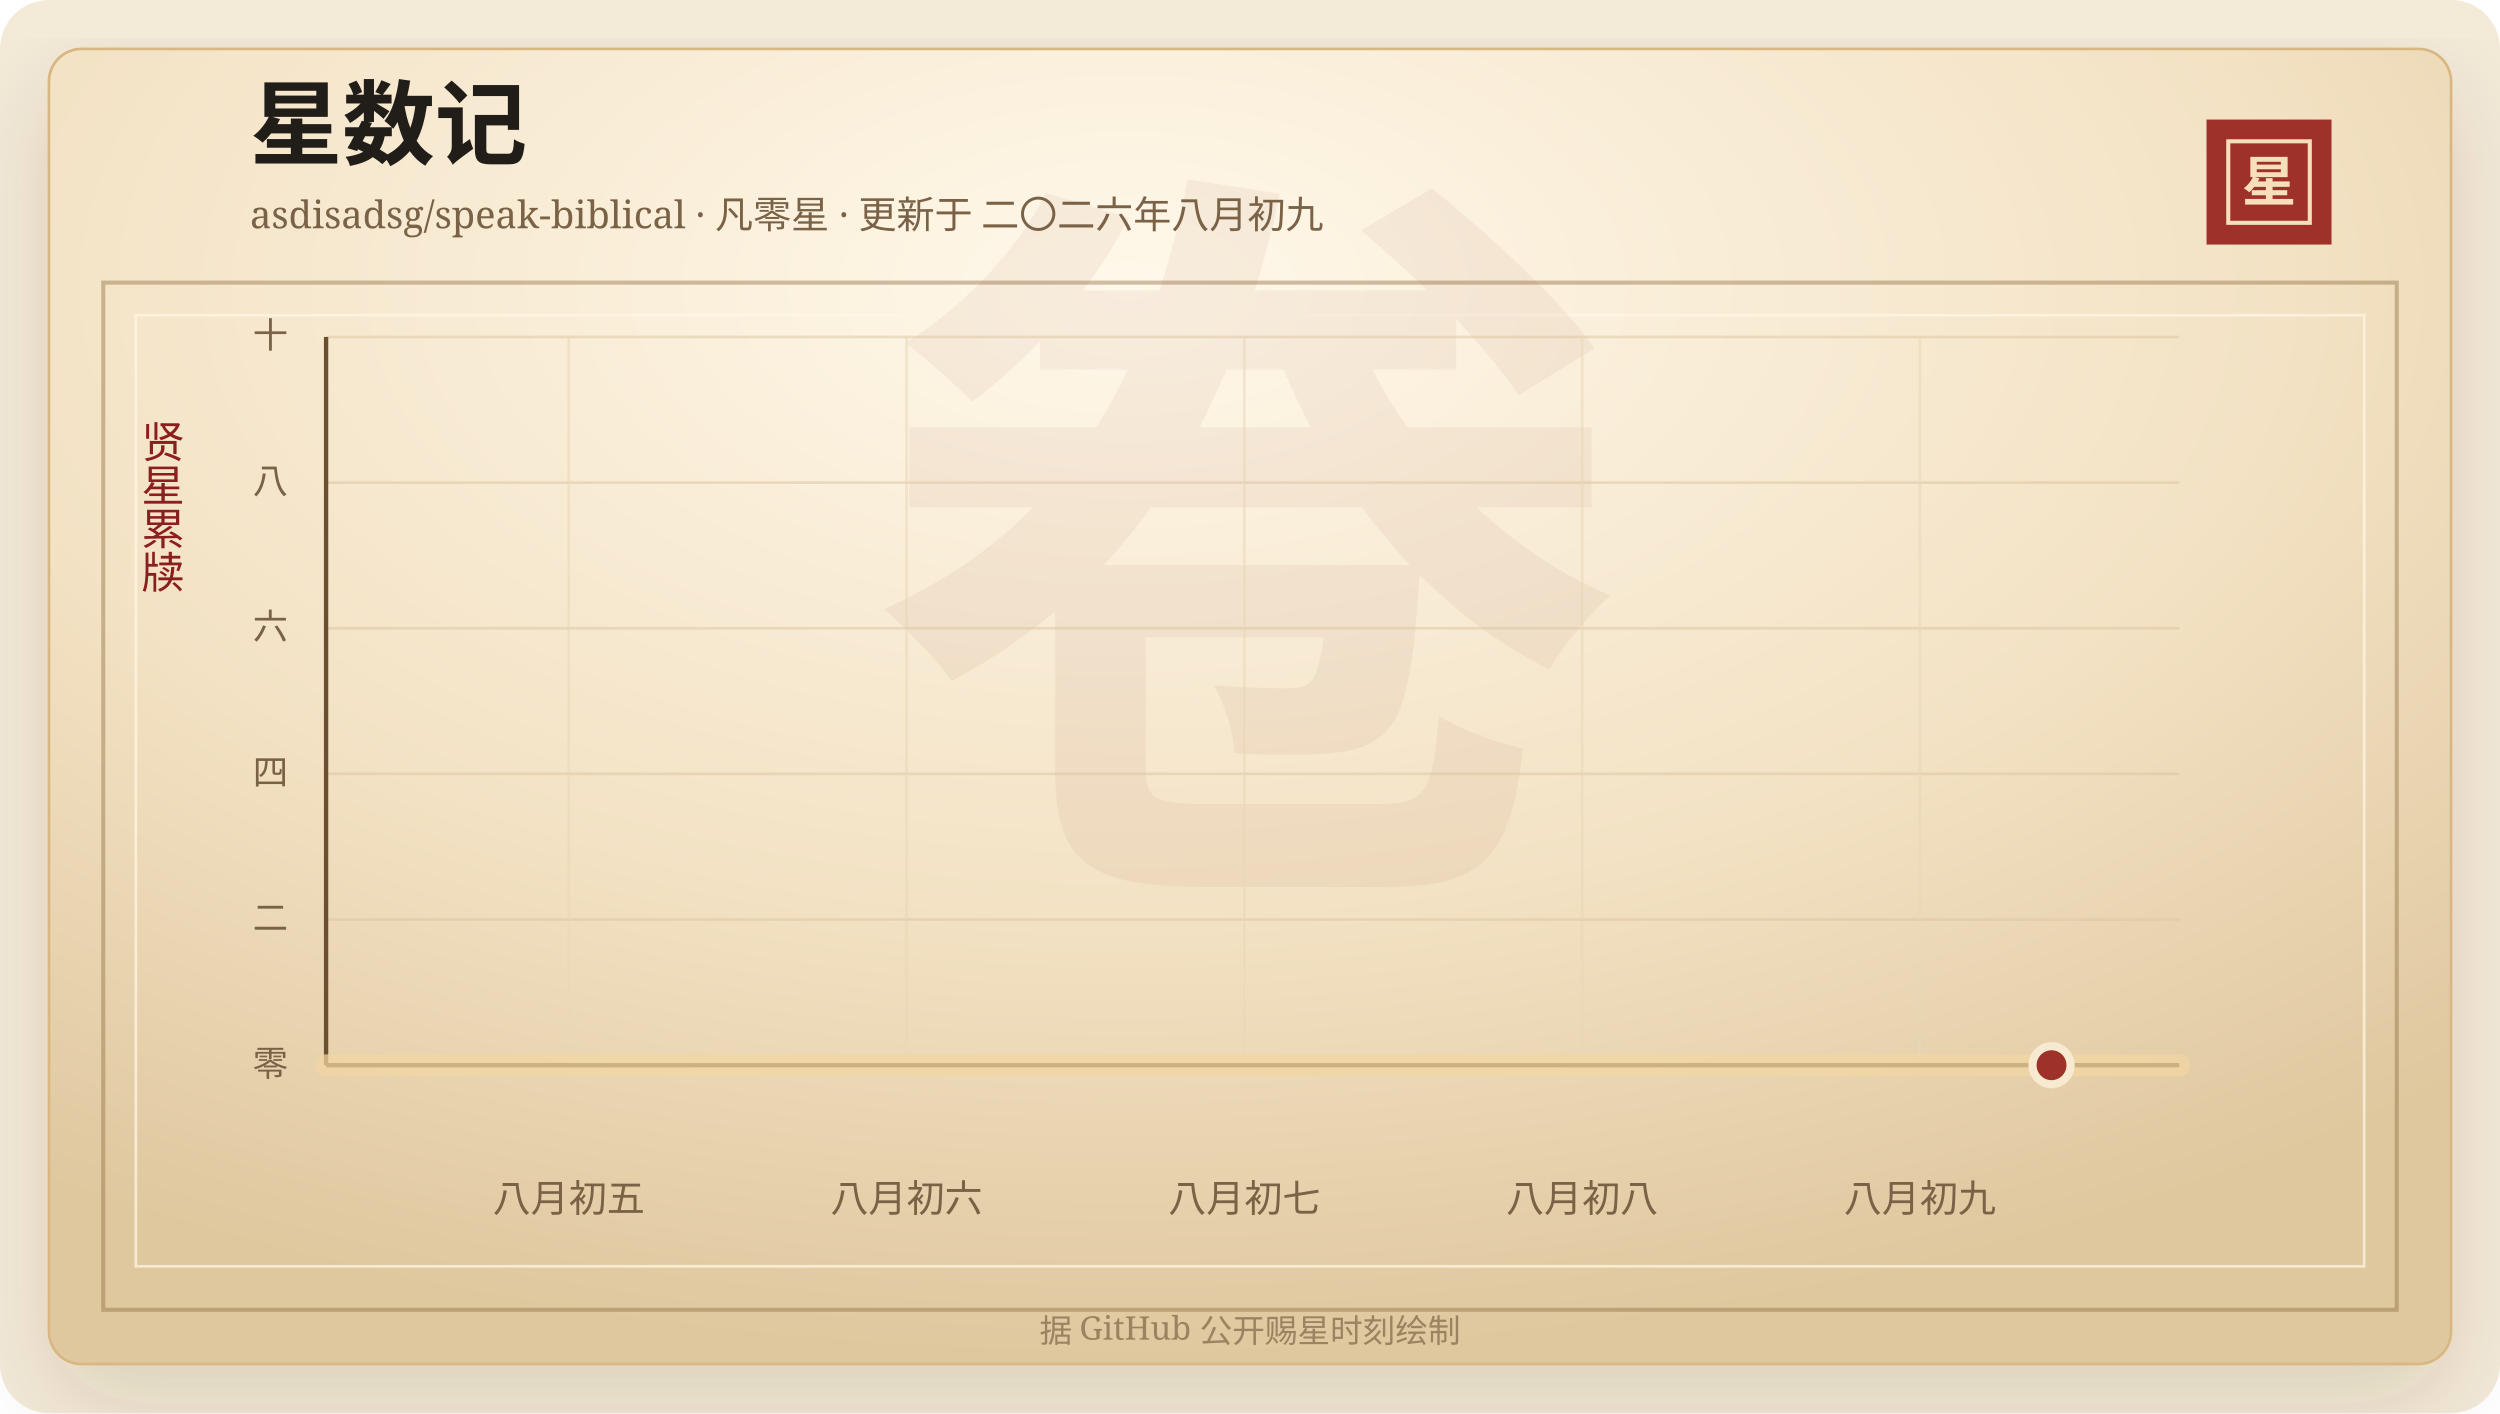
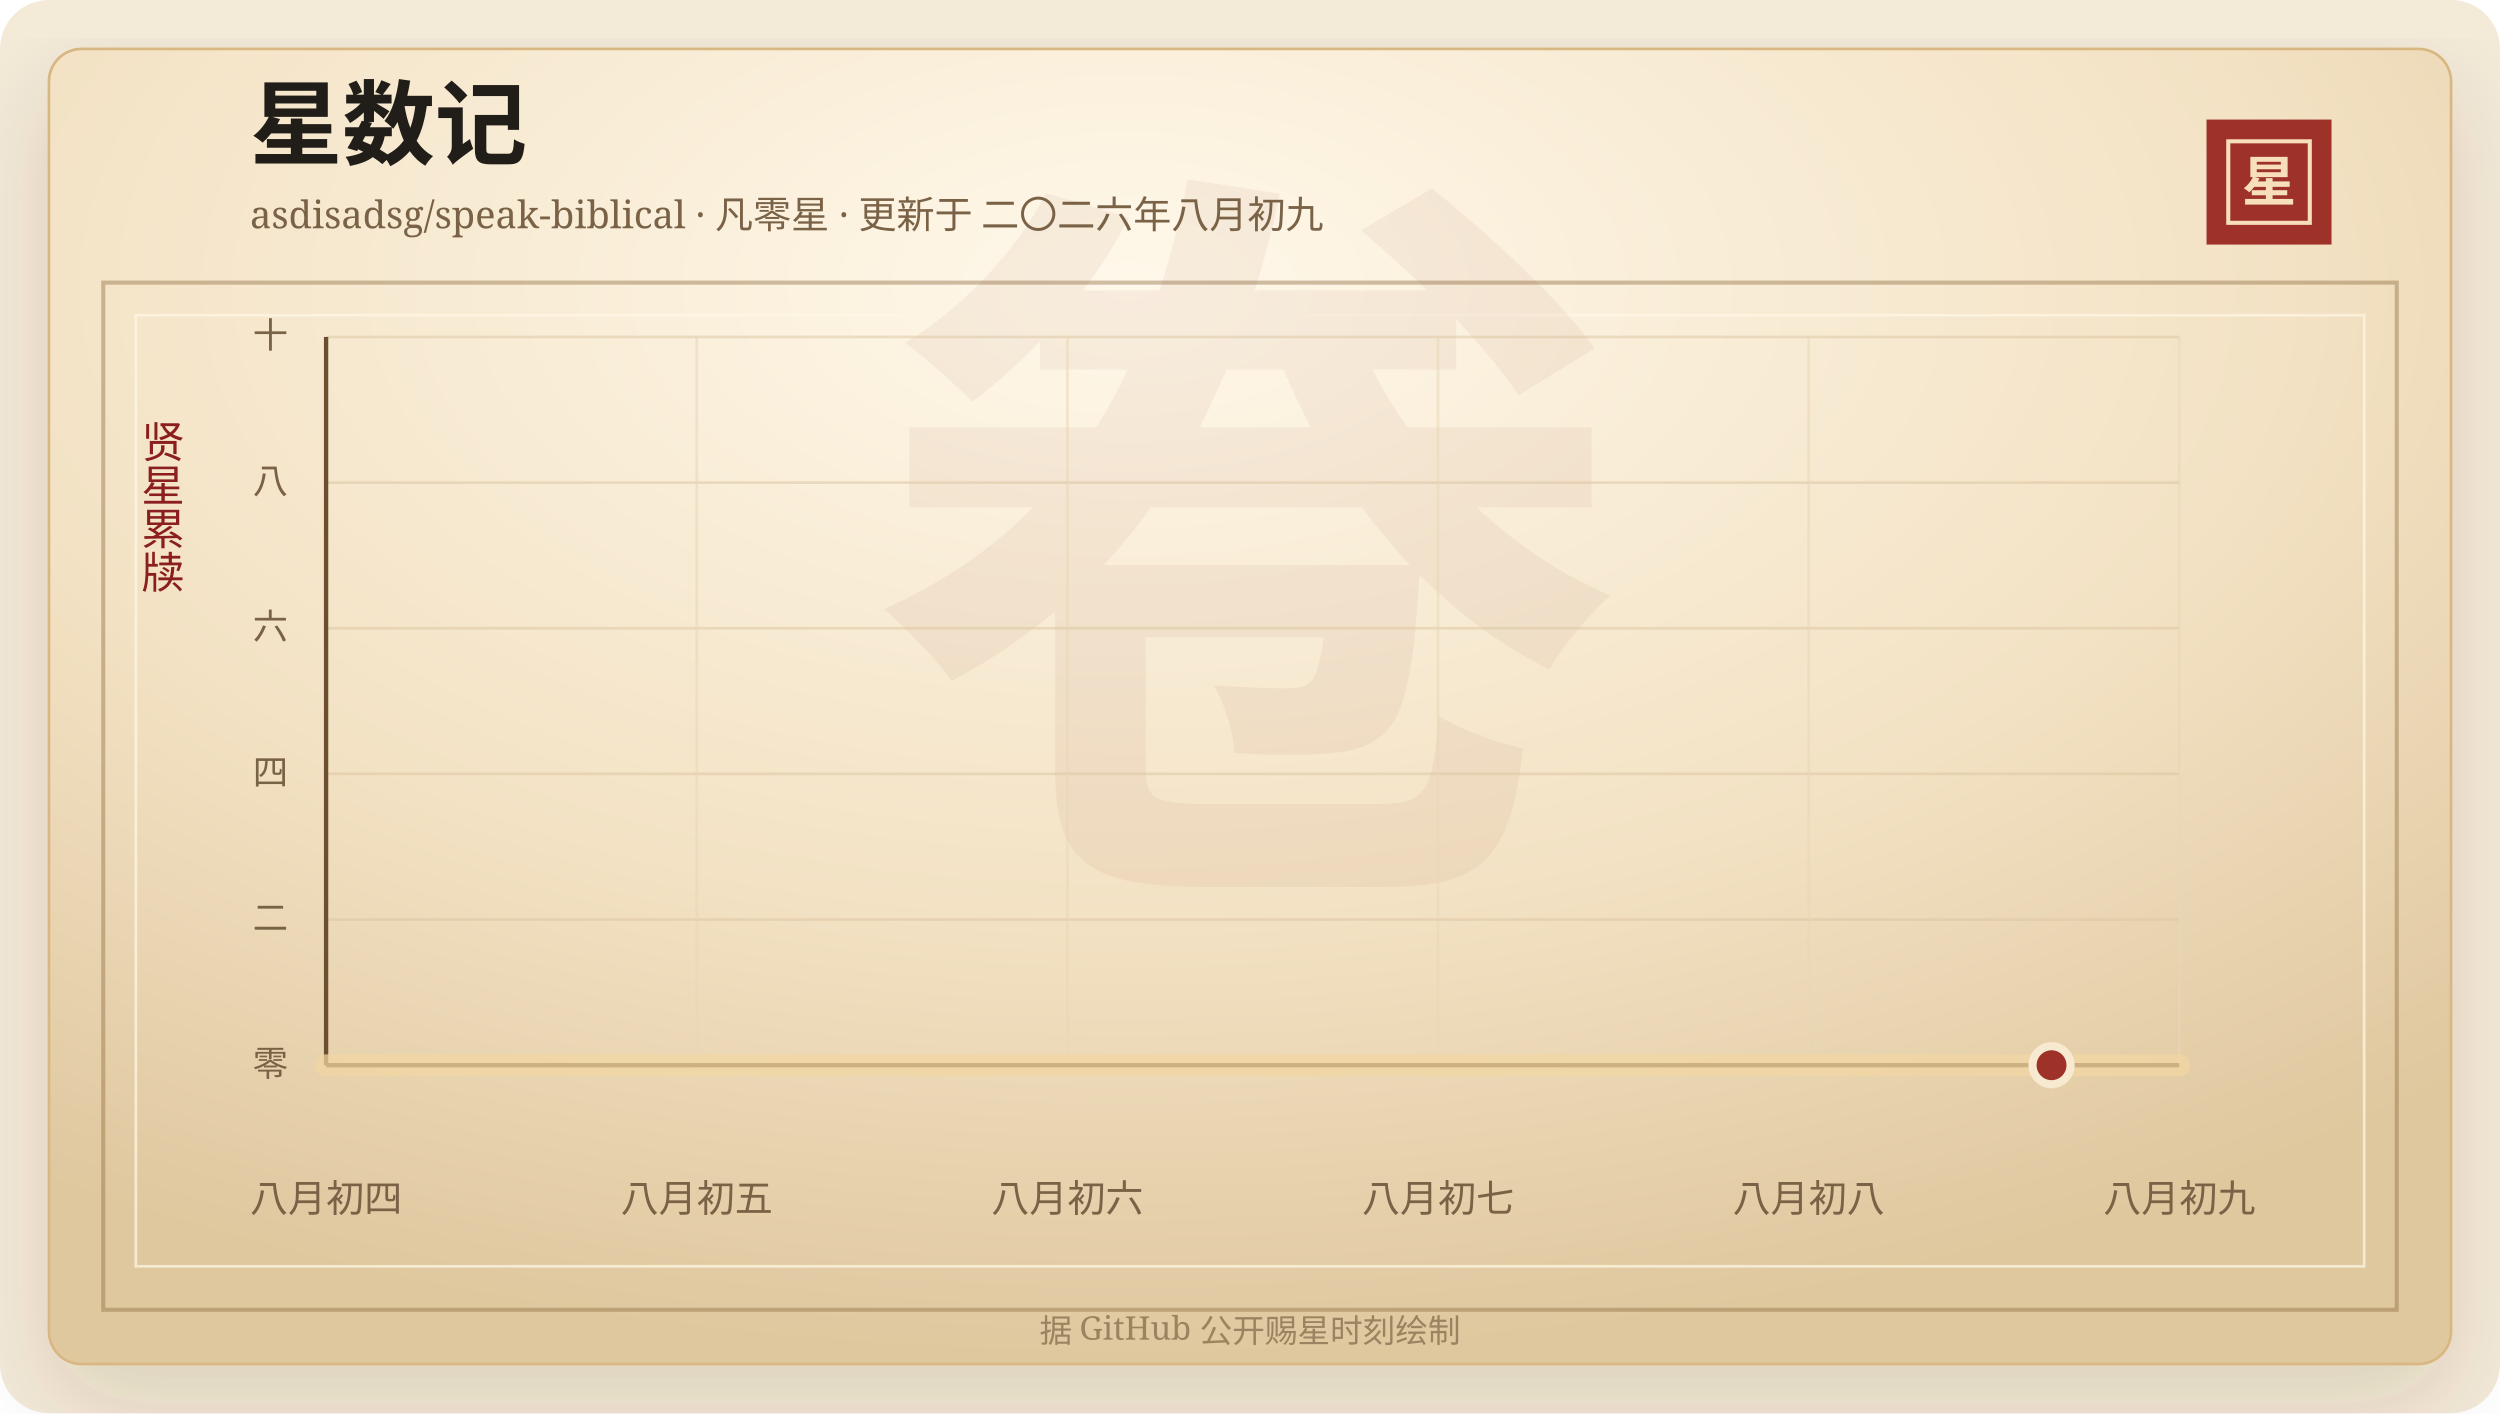
<svg xmlns="http://www.w3.org/2000/svg" width="920" height="520" viewBox="0 0 920 520" role="img" aria-labelledby="title desc">
  <defs>
    <linearGradient id="line" x1="0" x2="1" y1="0" y2="0">
      <stop offset="0%" stop-color="#7d2017" />
      <stop offset="58%" stop-color="#b33426" />
      <stop offset="100%" stop-color="#d65a32" />
    </linearGradient>
    <linearGradient id="area" x1="0" x2="0" y1="0" y2="1">
      <stop offset="0%" stop-color="#b33426" stop-opacity="0.2" />
      <stop offset="100%" stop-color="#b33426" stop-opacity="0" />
    </linearGradient>
    <radialGradient id="paper" cx="45%" cy="18%" r="82%">
      <stop offset="0%" stop-color="#fff8ea" />
      <stop offset="58%" stop-color="#f3e2c4" />
      <stop offset="100%" stop-color="#dfc79e" />
    </radialGradient>
    <filter id="shadow" x="-20%" y="-20%" width="140%" height="140%">
      <feDropShadow dx="0" dy="14" stdDeviation="18" flood-color="#3b2a20" flood-opacity="0.14" />
    </filter>
  </defs>
  <rect width="920" height="520" rx="18" fill="#f4ead8" />
  <rect x="18" y="18" width="884" height="484" rx="12" fill="url(#paper)" stroke="#d8b783" filter="url(#shadow)" />
  <rect x="38" y="104" width="844" height="378" fill="none" stroke="#8c6b3f" stroke-opacity="0.42" stroke-width="1.5" />
  <rect x="50" y="116" width="820" height="350" fill="none" stroke="#fff7e5" stroke-opacity="0.72" />
  <text x="460" y="304" text-anchor="middle" fill="#8c342a" fill-opacity="0.06" font-family="Songti SC, STSong, SimSun, serif" font-size="280" font-weight="700">卷</text>
  <text x="92" y="58" fill="#211d18" font-family="Songti SC, STSong, SimSun, serif" font-size="34" font-weight="700">星数记</text>
  <text x="92" y="84" fill="#7a6247" font-family="Songti SC, STSong, SimSun, serif" font-size="14.0">asdisadsg/speak-biblical · 凡零星 · 更新于 二〇二六年八月初九</text>
  <rect x="812" y="44" width="46" height="46" fill="#9e3228" />
  <rect x="820" y="52" width="30" height="30" fill="none" stroke="#f6dfba" stroke-width="1.5" />
  <text x="835" y="74" text-anchor="middle" fill="#f6dfba" font-family="Songti SC, STSong, SimSun, serif" font-size="20" font-weight="700">星</text>
  <text x="60" y="166" text-anchor="middle" fill="#8b1e1e" font-family="Songti SC, STSong, SimSun, serif" font-size="16" writing-mode="vertical-rl">贤星累牍</text>
  <line x1="120" y1="392.00" x2="802" y2="392.00" stroke="#d9c29e" stroke-opacity="0.48" />
  <text x="106" y="396.00" text-anchor="end" fill="#7a6247" font-family="Songti SC, STSong, SimSun, serif" font-size="13">零</text>
  <line x1="120" y1="338.40" x2="802" y2="338.40" stroke="#d9c29e" stroke-opacity="0.48" />
  <text x="106" y="342.40" text-anchor="end" fill="#7a6247" font-family="Songti SC, STSong, SimSun, serif" font-size="13">二</text>
  <line x1="120" y1="284.80" x2="802" y2="284.80" stroke="#d9c29e" stroke-opacity="0.48" />
  <text x="106" y="288.80" text-anchor="end" fill="#7a6247" font-family="Songti SC, STSong, SimSun, serif" font-size="13">四</text>
  <line x1="120" y1="231.20" x2="802" y2="231.20" stroke="#d9c29e" stroke-opacity="0.48" />
  <text x="106" y="235.20" text-anchor="end" fill="#7a6247" font-family="Songti SC, STSong, SimSun, serif" font-size="13">六</text>
  <line x1="120" y1="177.60" x2="802" y2="177.60" stroke="#d9c29e" stroke-opacity="0.48" />
  <text x="106" y="181.60" text-anchor="end" fill="#7a6247" font-family="Songti SC, STSong, SimSun, serif" font-size="13">八</text>
  <line x1="120" y1="124.00" x2="802" y2="124.00" stroke="#d9c29e" stroke-opacity="0.48" />
  <text x="106" y="128.00" text-anchor="end" fill="#7a6247" font-family="Songti SC, STSong, SimSun, serif" font-size="13">十</text>
-   <line x1="209.31" y1="124" x2="209.31" y2="392" stroke="#ead6b7" stroke-opacity="0.54" />
-   <text x="209.31" y="446" text-anchor="middle" fill="#7a6247" font-family="Songti SC, STSong, SimSun, serif" font-size="14">八月初五</text>
-   <line x1="333.61" y1="124" x2="333.61" y2="392" stroke="#ead6b7" stroke-opacity="0.54" />
-   <text x="333.61" y="446" text-anchor="middle" fill="#7a6247" font-family="Songti SC, STSong, SimSun, serif" font-size="14">八月初六</text>
-   <line x1="457.91" y1="124" x2="457.91" y2="392" stroke="#ead6b7" stroke-opacity="0.54" />
-   <text x="457.91" y="446" text-anchor="middle" fill="#7a6247" font-family="Songti SC, STSong, SimSun, serif" font-size="14">八月初七</text>
-   <line x1="582.22" y1="124" x2="582.22" y2="392" stroke="#ead6b7" stroke-opacity="0.54" />
-   <text x="582.22" y="446" text-anchor="middle" fill="#7a6247" font-family="Songti SC, STSong, SimSun, serif" font-size="14">八月初八</text>
-   <line x1="706.52" y1="124" x2="706.52" y2="392" stroke="#ead6b7" stroke-opacity="0.54" />
-   <text x="706.52" y="446" text-anchor="middle" fill="#7a6247" font-family="Songti SC, STSong, SimSun, serif" font-size="14">八月初九</text>
+   <line x1="120.00" y1="124" x2="120.00" y2="392" stroke="#ead6b7" stroke-opacity="0.54" />
+   <text x="120.00" y="446" text-anchor="middle" fill="#7a6247" font-family="Songti SC, STSong, SimSun, serif" font-size="14">八月初四</text>
+   <line x1="256.40" y1="124" x2="256.40" y2="392" stroke="#ead6b7" stroke-opacity="0.54" />
+   <text x="256.40" y="446" text-anchor="middle" fill="#7a6247" font-family="Songti SC, STSong, SimSun, serif" font-size="14">八月初五</text>
+   <line x1="392.80" y1="124" x2="392.80" y2="392" stroke="#ead6b7" stroke-opacity="0.54" />
+   <text x="392.80" y="446" text-anchor="middle" fill="#7a6247" font-family="Songti SC, STSong, SimSun, serif" font-size="14">八月初六</text>
+   <line x1="529.20" y1="124" x2="529.20" y2="392" stroke="#ead6b7" stroke-opacity="0.54" />
+   <text x="529.20" y="446" text-anchor="middle" fill="#7a6247" font-family="Songti SC, STSong, SimSun, serif" font-size="14">八月初七</text>
+   <line x1="665.60" y1="124" x2="665.60" y2="392" stroke="#ead6b7" stroke-opacity="0.54" />
+   <text x="665.60" y="446" text-anchor="middle" fill="#7a6247" font-family="Songti SC, STSong, SimSun, serif" font-size="14">八月初八</text>
+   <line x1="802.00" y1="124" x2="802.00" y2="392" stroke="#ead6b7" stroke-opacity="0.54" />
+   <text x="802.00" y="446" text-anchor="middle" fill="#7a6247" font-family="Songti SC, STSong, SimSun, serif" font-size="14">八月初九</text>
  <line x1="120" y1="392" x2="802" y2="392" stroke="#6c4f2e" stroke-width="1.6" />
  <line x1="120" y1="124" x2="120" y2="392" stroke="#6c4f2e" stroke-width="1.6" />
  <polygon points="120.00,392.00 120.00,392.00 802.00,392.00 802.00,392.00" fill="url(#area)" />
  <polyline points="120.00,392.00 802.00,392.00" fill="none" stroke="#f3d7a2" stroke-width="8" stroke-linecap="round" stroke-linejoin="round" opacity="0.72" />
  <polyline points="120.00,392.00 802.00,392.00" fill="none" stroke="url(#line)" stroke-width="4.2" stroke-linecap="round" stroke-linejoin="round" />
  <circle cx="754.97" cy="392.00" r="7" fill="#9e3228" stroke="#f7ead1" stroke-width="3" />
  <text x="460" y="494" text-anchor="middle" fill="#9b8361" font-family="Songti SC, STSong, SimSun, serif" font-size="12">据 GitHub 公开赐星时刻绘制</text>
</svg>
